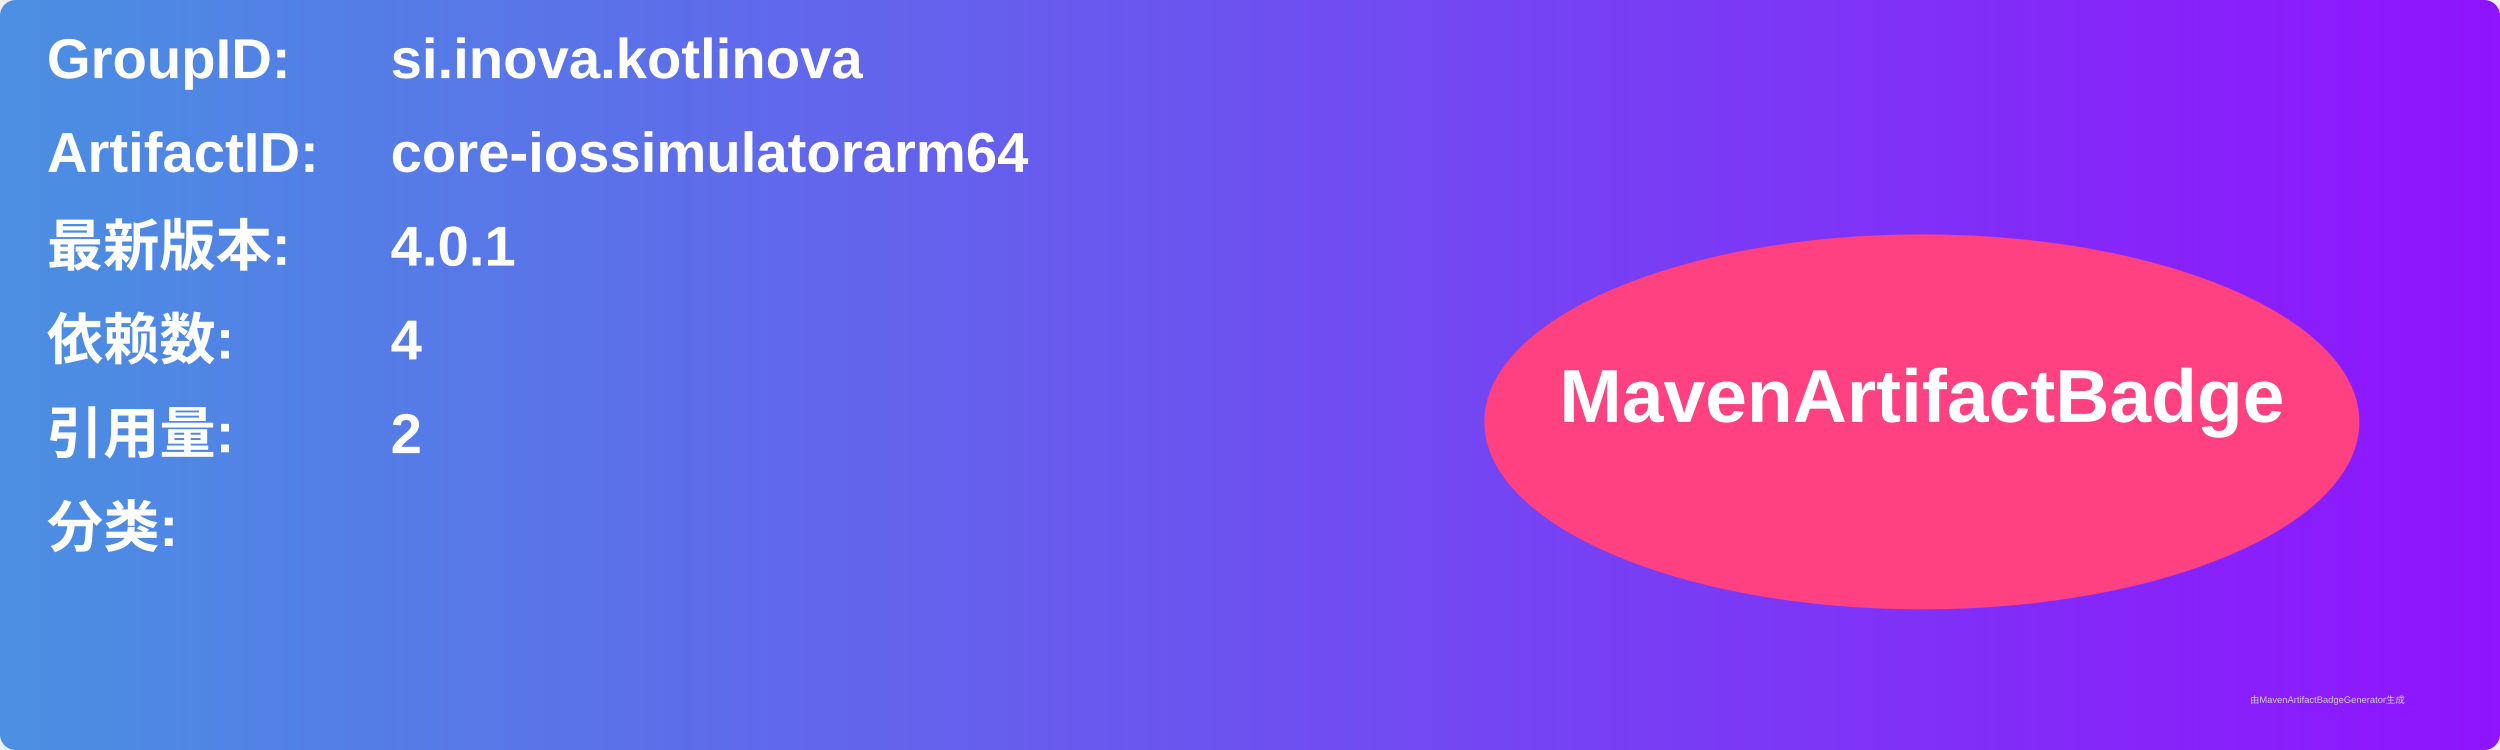
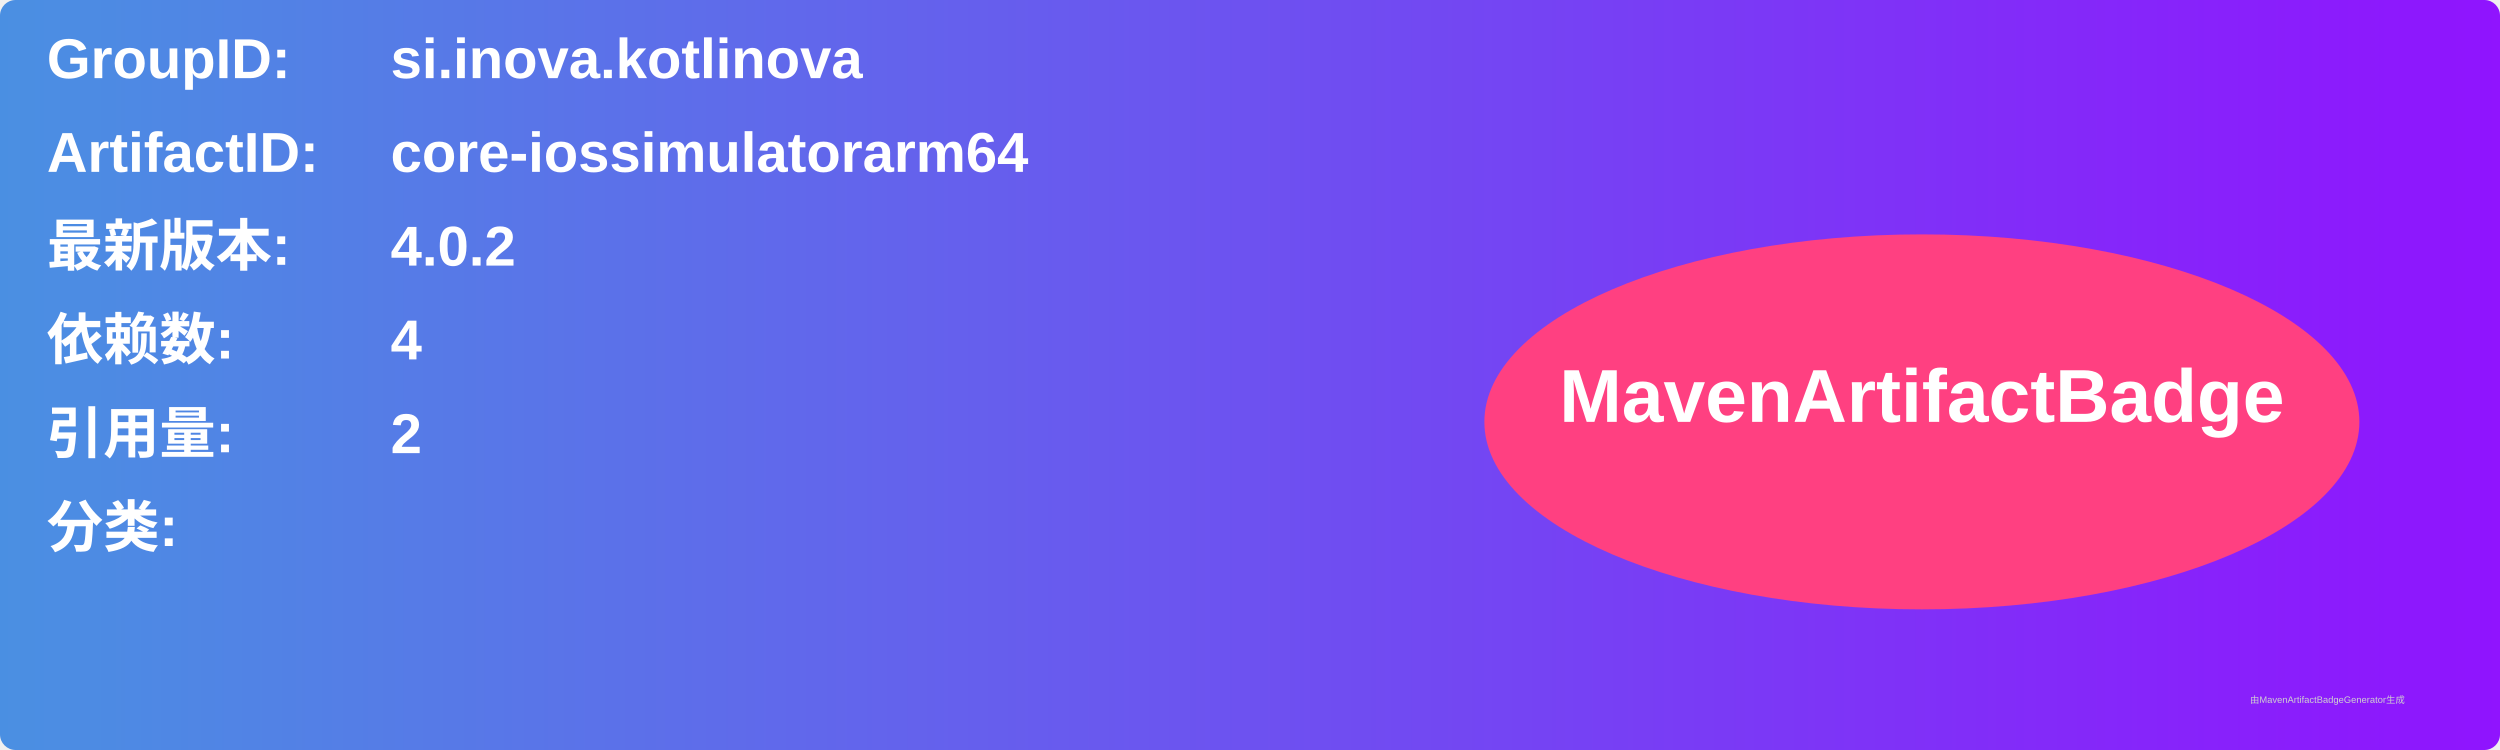
<svg xmlns="http://www.w3.org/2000/svg" width="800" height="240" viewBox="0 0 800 240">
  <linearGradient id="grad" x1="0%" y1="0%" x2="100%" y2="0%">
    <stop offset="0%" stop-color="#4a90e2" />
    <stop offset="100%" stop-color="#9013fe" />
  </linearGradient>
  <rect width="100%" height="100%" rx="5" ry="5" fill="url(#grad)" />
  <g transform="translate(15, 15)">
    <text x="0" y="10" font-family="Arial" font-size="18" fill="white" font-weight="bold" width="260">GroupID:</text>
    <text x="110" y="10" font-family="Arial" font-size="18" fill="white" font-weight="bold" width="460">si.inova.kotlinova</text>
    <text x="0" y="40" font-family="Arial" font-size="18" fill="white" font-weight="bold" width="260">ArtifactID:</text>
    <text x="110" y="40" font-family="Arial" font-size="18" fill="white" font-weight="bold" width="460">core-iossimulatorarm64</text>
    <text x="0" y="70" font-family="Arial" font-size="18" fill="white" font-weight="bold">最新版本:</text>
    <text x="110" y="70" font-family="Arial" font-size="18" fill="white" font-weight="bold">
-       <tspan font-weight="bold">4.0.1</tspan>
+       <tspan font-weight="bold">4.0.2</tspan>
    </text>
    <text x="0" y="100" font-family="Arial" font-size="18" fill="white" font-weight="bold">依赖数: </text>
    <text x="110" y="100" font-family="Arial" font-size="18" fill="white">
      <tspan font-weight="bold">4</tspan>
    </text>
    <text x="0" y="130" font-family="Arial" font-size="18" fill="white" font-weight="bold">引用量: </text>
    <text x="110" y="130" font-family="Arial" font-size="18" fill="white">
      <tspan font-weight="bold">2</tspan>
    </text>
    <text x="0" y="160" font-family="Arial" font-size="18" fill="white" font-weight="bold">分类:</text>
    <text x="10" y="190" font-family="Arial" font-size="10" fill="white">
      <tspan font-weight="bold" />
    </text>
    <ellipse cx="600" cy="120" rx="140" ry="60" fill="#ff4081" />
    <text x="600" y="120" text-anchor="middle" font-family="Arial" font-size="24" fill="white" font-weight="bold">MavenArtifactBadge</text>
  </g>
  <text x="720" y="225" font-family="Arial" font-size="3" fill="#d0d0d0">由MavenArtifactBadgeGenerator生成</text>
</svg>
